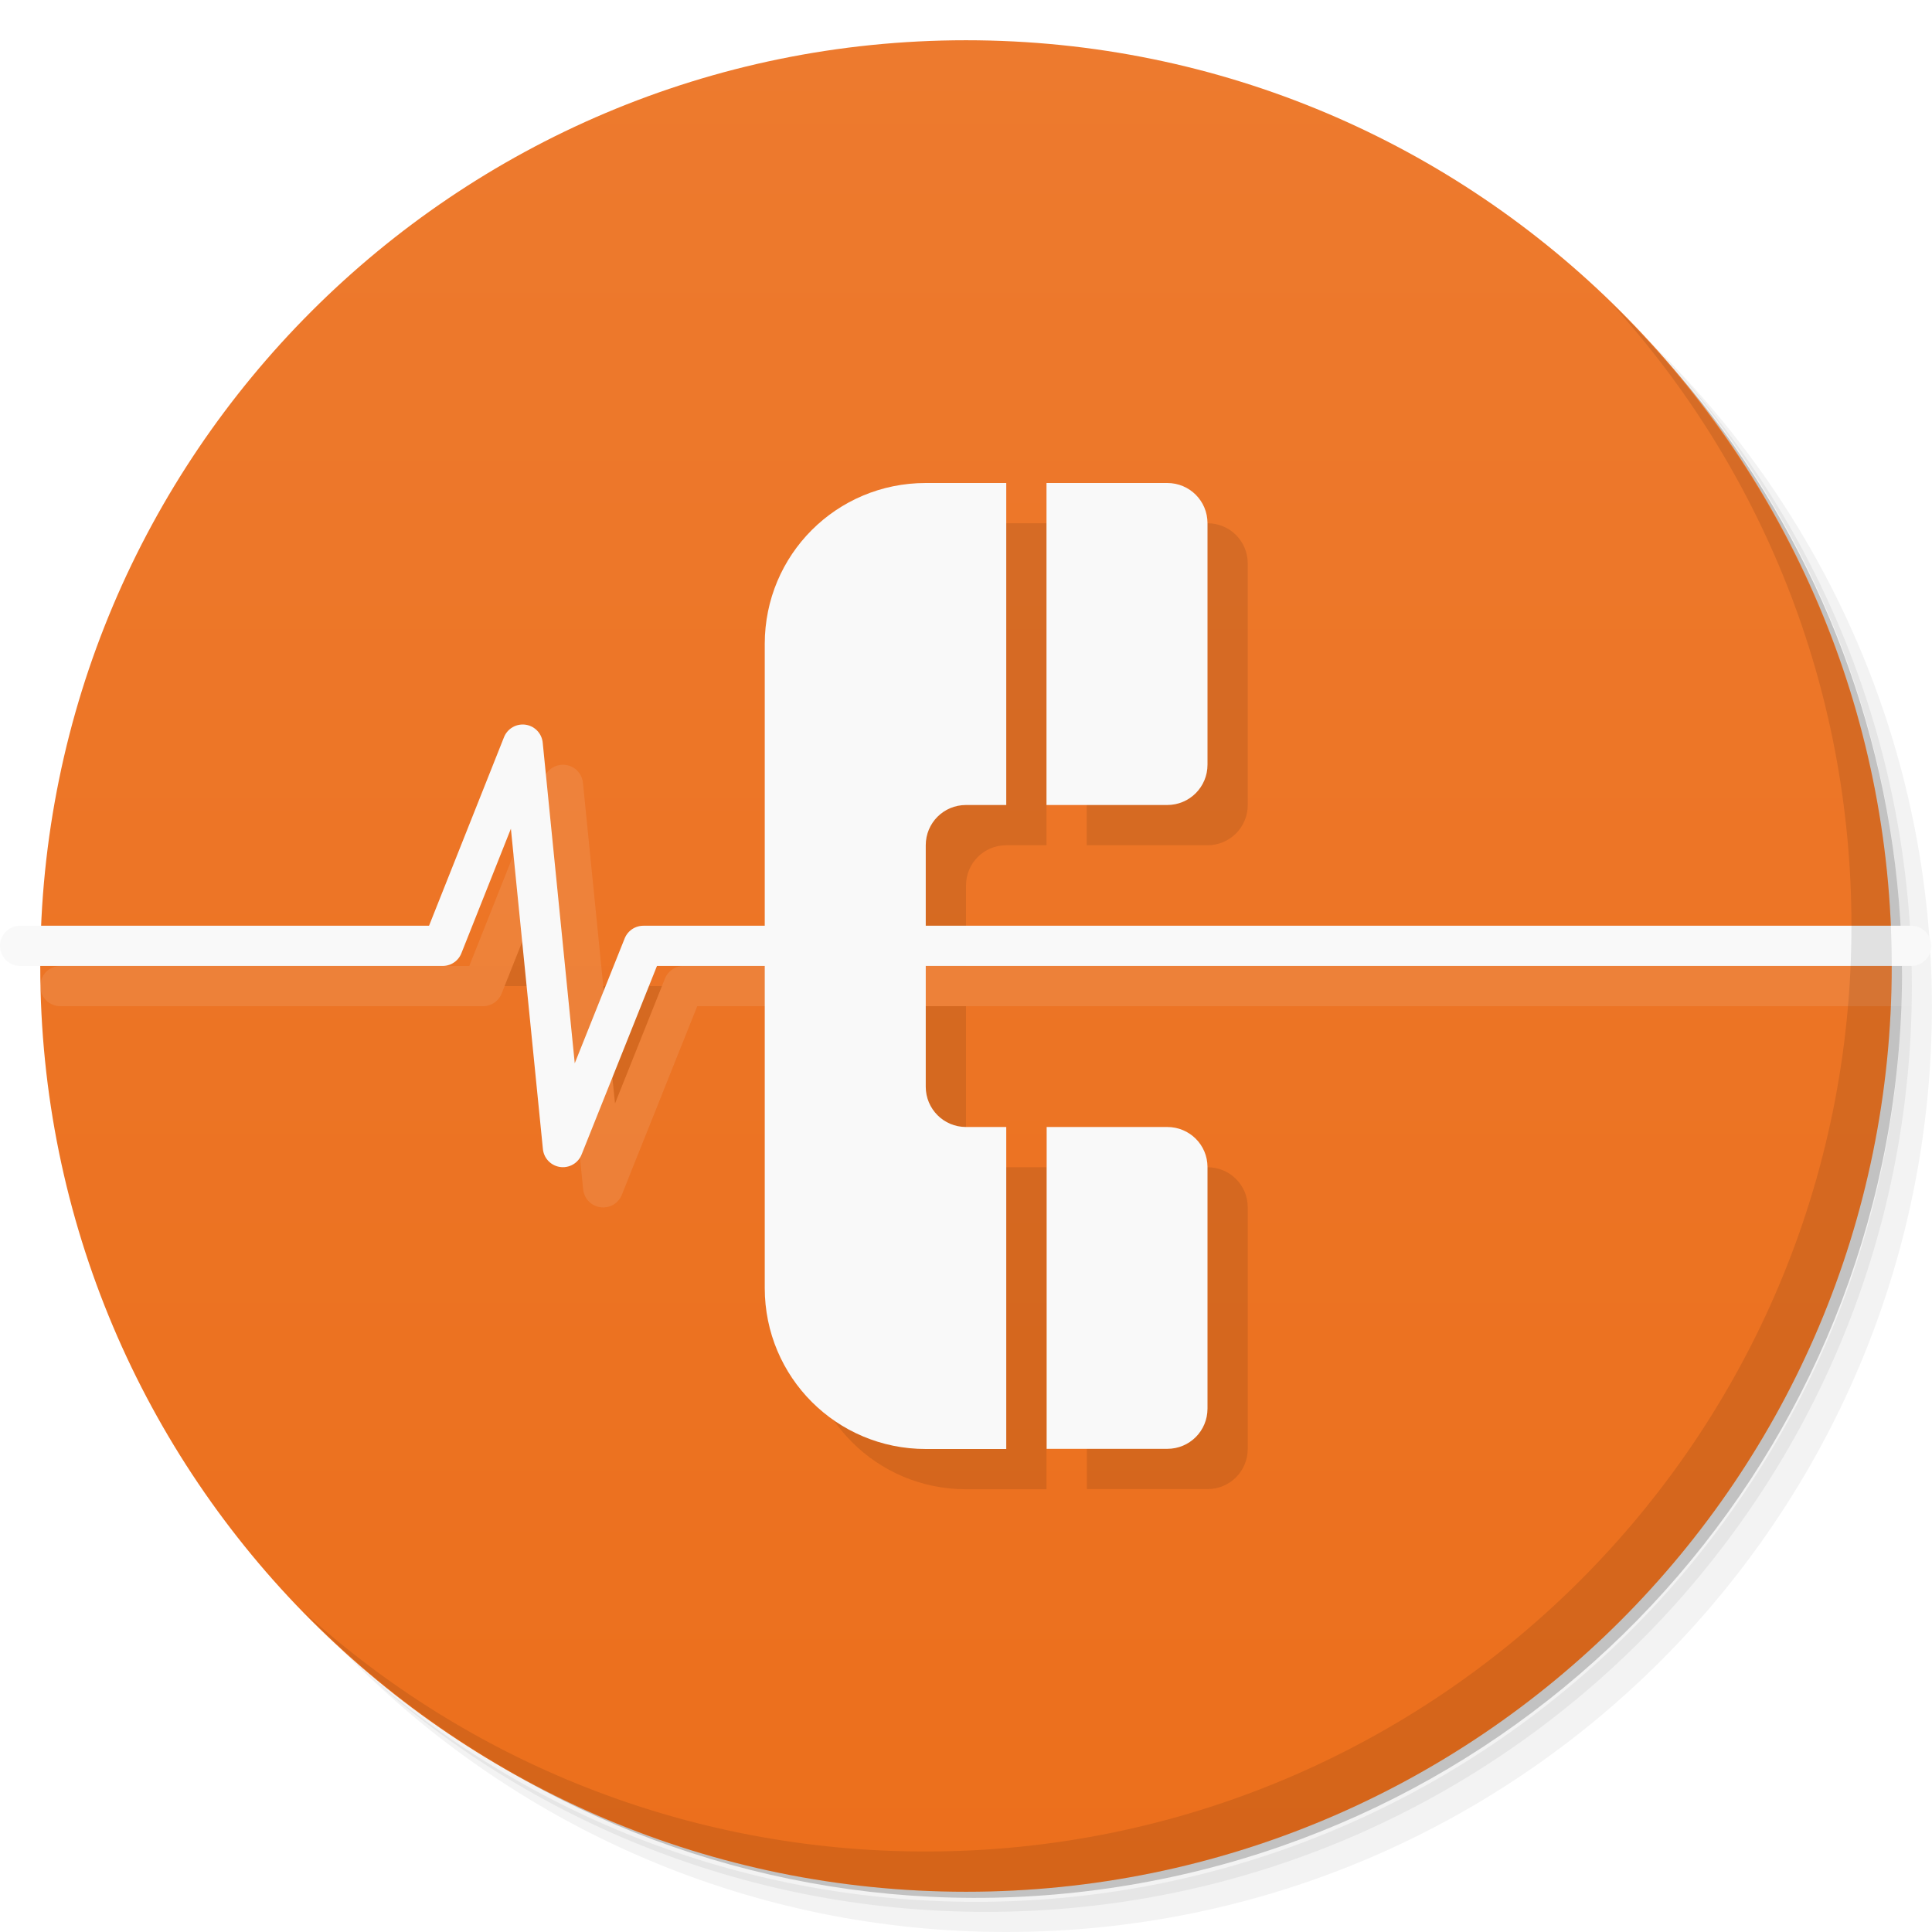
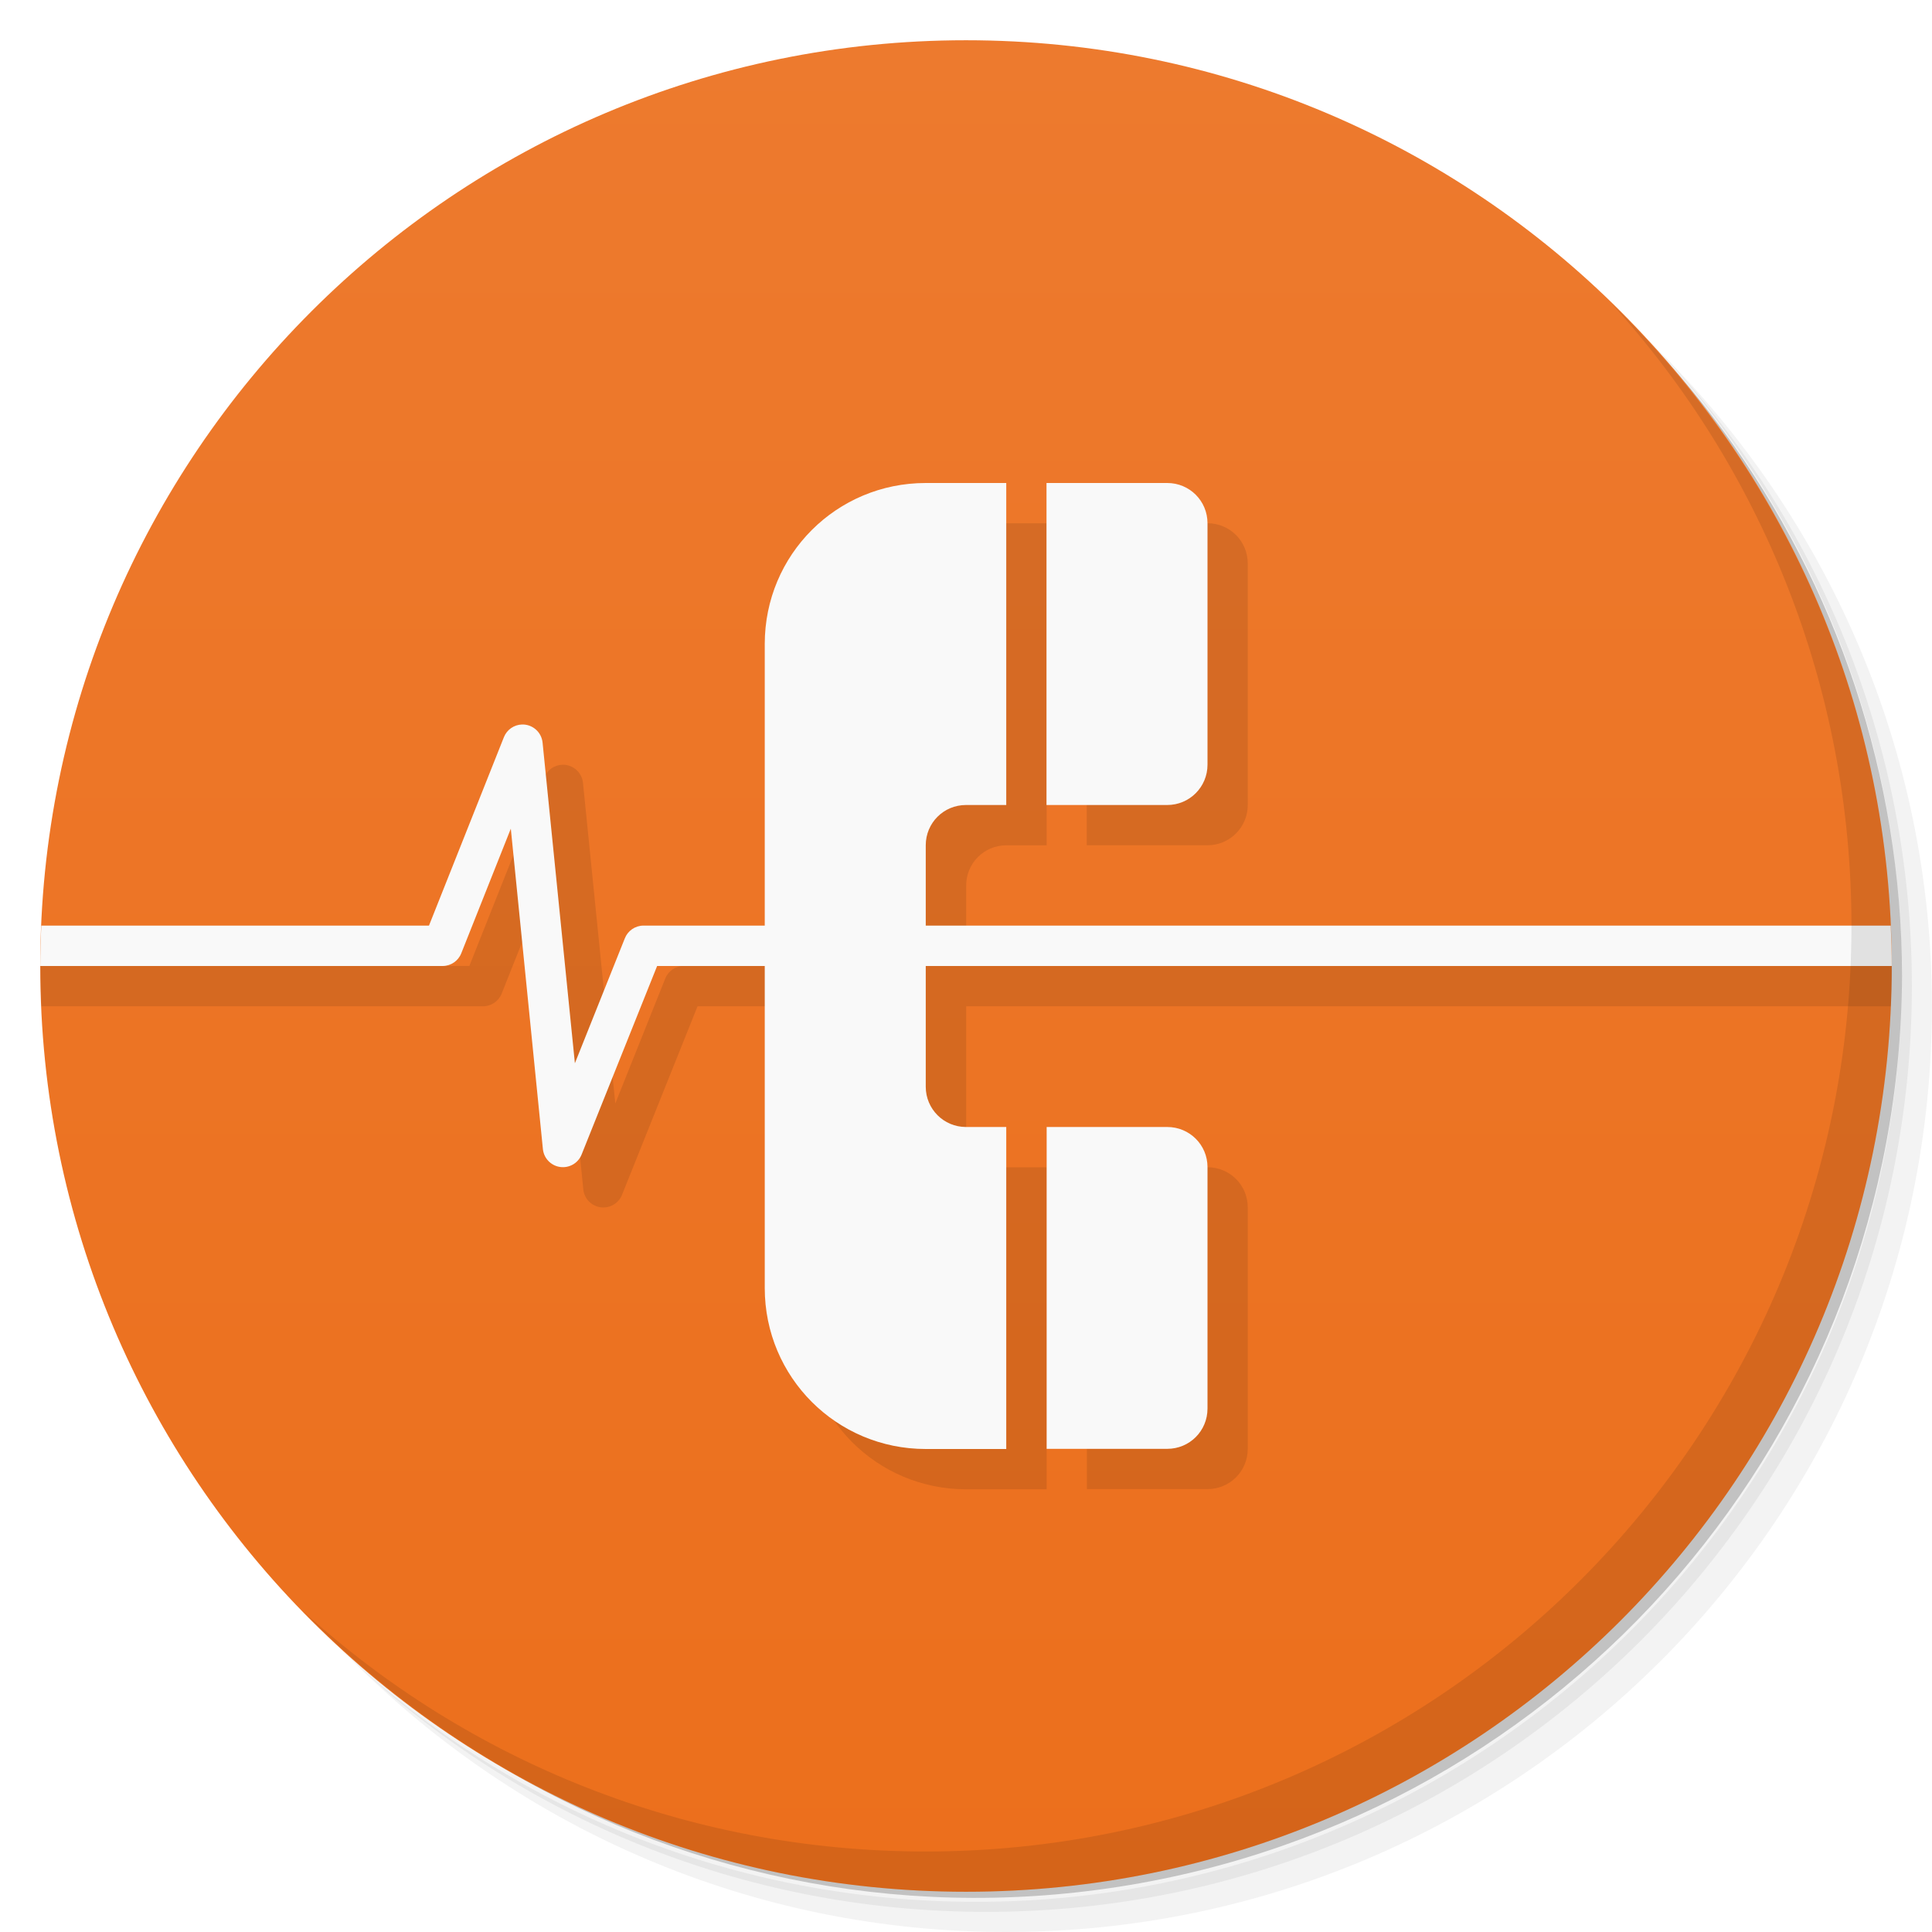
<svg xmlns="http://www.w3.org/2000/svg" viewBox="0 0 48 48">
  <defs>
    <linearGradient id="linearGradient3764" x1="1" x2="47" gradientUnits="userSpaceOnUse" gradientTransform="matrix(0,-1,1,0,-1.5e-6,48)">
      <stop style="stop-color:#ec6f1c;stop-opacity:1" />
      <stop offset="1" style="stop-color:#ed7a2e;stop-opacity:1" />
    </linearGradient>
  </defs>
  <g>
    <path d="m 36.31 5 c 5.859 4.062 9.688 10.831 9.688 18.5 c 0 12.426 -10.07 22.5 -22.5 22.5 c -7.669 0 -14.438 -3.828 -18.5 -9.688 c 1.037 1.822 2.306 3.499 3.781 4.969 c 4.085 3.712 9.514 5.969 15.469 5.969 c 12.703 0 23 -10.298 23 -23 c 0 -5.954 -2.256 -11.384 -5.969 -15.469 c -1.469 -1.475 -3.147 -2.744 -4.969 -3.781 z m 4.969 3.781 c 3.854 4.113 6.219 9.637 6.219 15.719 c 0 12.703 -10.297 23 -23 23 c -6.081 0 -11.606 -2.364 -15.719 -6.219 c 4.16 4.144 9.883 6.719 16.219 6.719 c 12.703 0 23 -10.298 23 -23 c 0 -6.335 -2.575 -12.06 -6.719 -16.219 z" style="opacity:0.05" />
    <path d="m 41.28 8.781 c 3.712 4.085 5.969 9.514 5.969 15.469 c 0 12.703 -10.297 23 -23 23 c -5.954 0 -11.384 -2.256 -15.469 -5.969 c 4.113 3.854 9.637 6.219 15.719 6.219 c 12.703 0 23 -10.298 23 -23 c 0 -6.081 -2.364 -11.606 -6.219 -15.719 z" style="opacity:0.1" />
    <path d="m 31.25 2.375 c 8.615 3.154 14.75 11.417 14.75 21.13 c 0 12.426 -10.07 22.5 -22.5 22.5 c -9.708 0 -17.971 -6.135 -21.12 -14.75 a 23 23 0 0 0 44.875 -7 a 23 23 0 0 0 -16 -21.875 z" style="opacity:0.2" />
  </g>
  <g>
    <path d="m 24 1 c 12.703 0 23 10.297 23 23 c 0 12.703 -10.297 23 -23 23 -12.703 0 -23 -10.297 -23 -23 0 -12.703 10.297 -23 23 -23 z" style="fill:url(#linearGradient3764);fill-opacity:1" />
+     <path d="m 24 13 c -2.215 0 -4 1.781 -4 4 l 0 6.996 l -3.01 0 a 0.5 0.5 0 0 0 -0.463 0.318 l -1.24 3.102 l -0.803 -7.967 a 0.5 0.5 0 0 0 -0.512 -0.449 a 0.5 0.5 0 0 0 -0.449 0.313 l -1.861 4.684 l -10.658 0 l 0 0.004 c 0 0.335 0.011 0.668 0.025 1 l 10.971 0 a 0.5 0.5 0 0 0 0.465 -0.318 l 1.23 -3.094 l 0.797 7.959 a 0.5 0.5 0 0 0 0.961 0.139 l 1.877 -4.686 l 2.674 0 l 0 8 c 0 2.215 1.785 4 4 4 l 2 0 l 0 -8 l -1 0 c -0.555 0 -1 -0.449 -1 -1 l 0 -3 l 22.975 0 c 0.014 -0.332 0.025 -0.665 0.025 -1 l 0 -0.004 l -23 0 l 0 -1.996 c 0 -0.555 0.445 -1 1 -1 l 1 0 l 0 -8 l -2 0 z m 3 0 l 0 8 l 3 0 c 0.555 0 1 -0.449 1 -1 l 0 -6 c 0 -0.555 -0.445 -1 -1 -1 l -3 0 z m 0.004 16 l 0 7.996 l 2.996 0 c 0.555 0 1 -0.445 1 -1 l 0 -6 c 0 -0.551 -0.445 -0.996 -1 -0.996 l -2.996 0 z" style="fill:#000;opacity:0.1;fill-opacity:1" />
+     <path d="M 12.969 18 A 0.5 0.5 0 0 0 12.52 18.313 L 10.658 22.996 L 1.025 22.996 C 1.01 23.329 1 23.663 1 24 L 10.996 24 A 0.5 0.5 0 0 0 11.461 23.682 L 12.691 20.588 L 13.488 28.547 A 0.5 0.5 0 0 0 14.449 28.686 L 16.326 24 L 47 24 C 47 23.663 46.989 23.329 46.975 22.996 L 15.986 22.996 A 0.5 0.5 0 0 0 15.523 23.314 L 14.283 26.416 L 13.48 18.449 A 0.5 0.5 0 0 0 12.969 18 z" style="fill:#f9f9f9;fill-opacity:1" />
  </g>
  <g>
    <g>
      <g transform="translate(1,1)">
        <g style="opacity:0.1">
-           <g>
-             <path d="m 25 12 l 0 8 l -1 0 c -0.555 0 -1 0.445 -1 1 l 0 6 c 0 0.551 0.445 1 1 1 l 1 0 l 0 8 l -2 0 c -2.215 0 -4 -1.785 -4 -4 l 0 -16 c 0 -2.219 1.785 -4 4 -4 m 2 0" style="fill:#000;fill-opacity:1;stroke:none;fill-rule:nonzero" />
-             <path d="m 29 12 c 0.555 0 1 0.445 1 1 l 0 6 c 0 0.551 -0.445 1 -1 1 l -3 0 l 0 -8 m 3 0" style="fill:#000;fill-opacity:1;stroke:none;fill-rule:nonzero" />
-             <path d="m 29 28 c 0.555 0 1 0.445 1 0.996 l 0 6 c 0 0.555 -0.445 1 -1 1 l -2.996 0 l 0 -7.996 m 2.996 0" style="fill:#000;fill-opacity:1;stroke:none;fill-rule:nonzero" />
-             <path d="m 0.141 6.632 l 2.963 0 l 0.561 -1.411 l 0.282 2.822 l 0.564 -1.411 l 8.89 0" transform="matrix(3.543307,0,0,3.543307,0,0)" style="stroke-opacity:1;fill:#000;stroke-miterlimit:4;stroke:#f9f9f9;stroke-linecap:round;stroke-linejoin:round;stroke-width:0.282" />
-           </g>
-         </g>
+      
+     </g>
      </g>
    </g>
  </g>
  <g>
    <g>
      <g>
-         <path d="m 25 12 l 0 8 l -1 0 c -0.555 0 -1 0.445 -1 1 l 0 6 c 0 0.551 0.445 1 1 1 l 1 0 l 0 8 l -2 0 c -2.215 0 -4 -1.785 -4 -4 l 0 -16 c 0 -2.219 1.785 -4 4 -4 m 2 0" style="fill:#f9f9f9;fill-opacity:1;stroke:none;fill-rule:nonzero" />
-         <path d="m 29 12 c 0.555 0 1 0.445 1 1 l 0 6 c 0 0.551 -0.445 1 -1 1 l -3 0 l 0 -8 m 3 0" style="fill:#f9f9f9;fill-opacity:1;stroke:none;fill-rule:nonzero" />
-         <path d="m 29 28 c 0.555 0 1 0.445 1 0.996 l 0 6 c 0 0.555 -0.445 1 -1 1 l -2.996 0 l 0 -7.996 m 2.996 0" style="fill:#f9f9f9;fill-opacity:1;stroke:none;fill-rule:nonzero" />
-         <path d="m 0.141 6.632 l 2.963 0 l 0.561 -1.411 l 0.282 2.822 l 0.564 -1.411 l 8.89 0" transform="matrix(3.543307,0,0,3.543307,0,0)" style="stroke-opacity:1;fill:none;stroke-miterlimit:4;stroke:#f9f9f9;stroke-linecap:round;stroke-linejoin:round;stroke-width:0.282" />
+         <path d="m 23 12 c -2.215 0 -4 1.781 -4 4 l 0 16 c 0 2.215 1.785 4 4 4 l 2 0 l 0 -8 l -1 0 c -0.555 0 -1 -0.449 -1 -1 l 0 -6 c 0 -0.555 0.445 -1 1 -1 l 1 0 l 0 -8 l -2 0 z m 3 0 l 0 8 l 3 0 c 0.555 0 1 -0.449 1 -1 l 0 -6 c 0 -0.555 -0.445 -1 -1 -1 l -3 0 z m 0.004 16 l 0 7.996 l 2.996 0 c 0.555 0 1 -0.445 1 -1 l 0 -6 c 0 -0.551 -0.445 -0.996 -1 -0.996 l -2.996 0 z" style="fill:#f9f9f9;fill-opacity:1;stroke:none;fill-rule:nonzero" />
      </g>
    </g>
  </g>
  <g>
    <path d="m 40.03 7.531 c 3.712 4.084 5.969 9.514 5.969 15.469 0 12.703 -10.297 23 -23 23 c -5.954 0 -11.384 -2.256 -15.469 -5.969 4.178 4.291 10.01 6.969 16.469 6.969 c 12.703 0 23 -10.298 23 -23 0 -6.462 -2.677 -12.291 -6.969 -16.469 z" style="opacity:0.1" />
  </g>
</svg>
